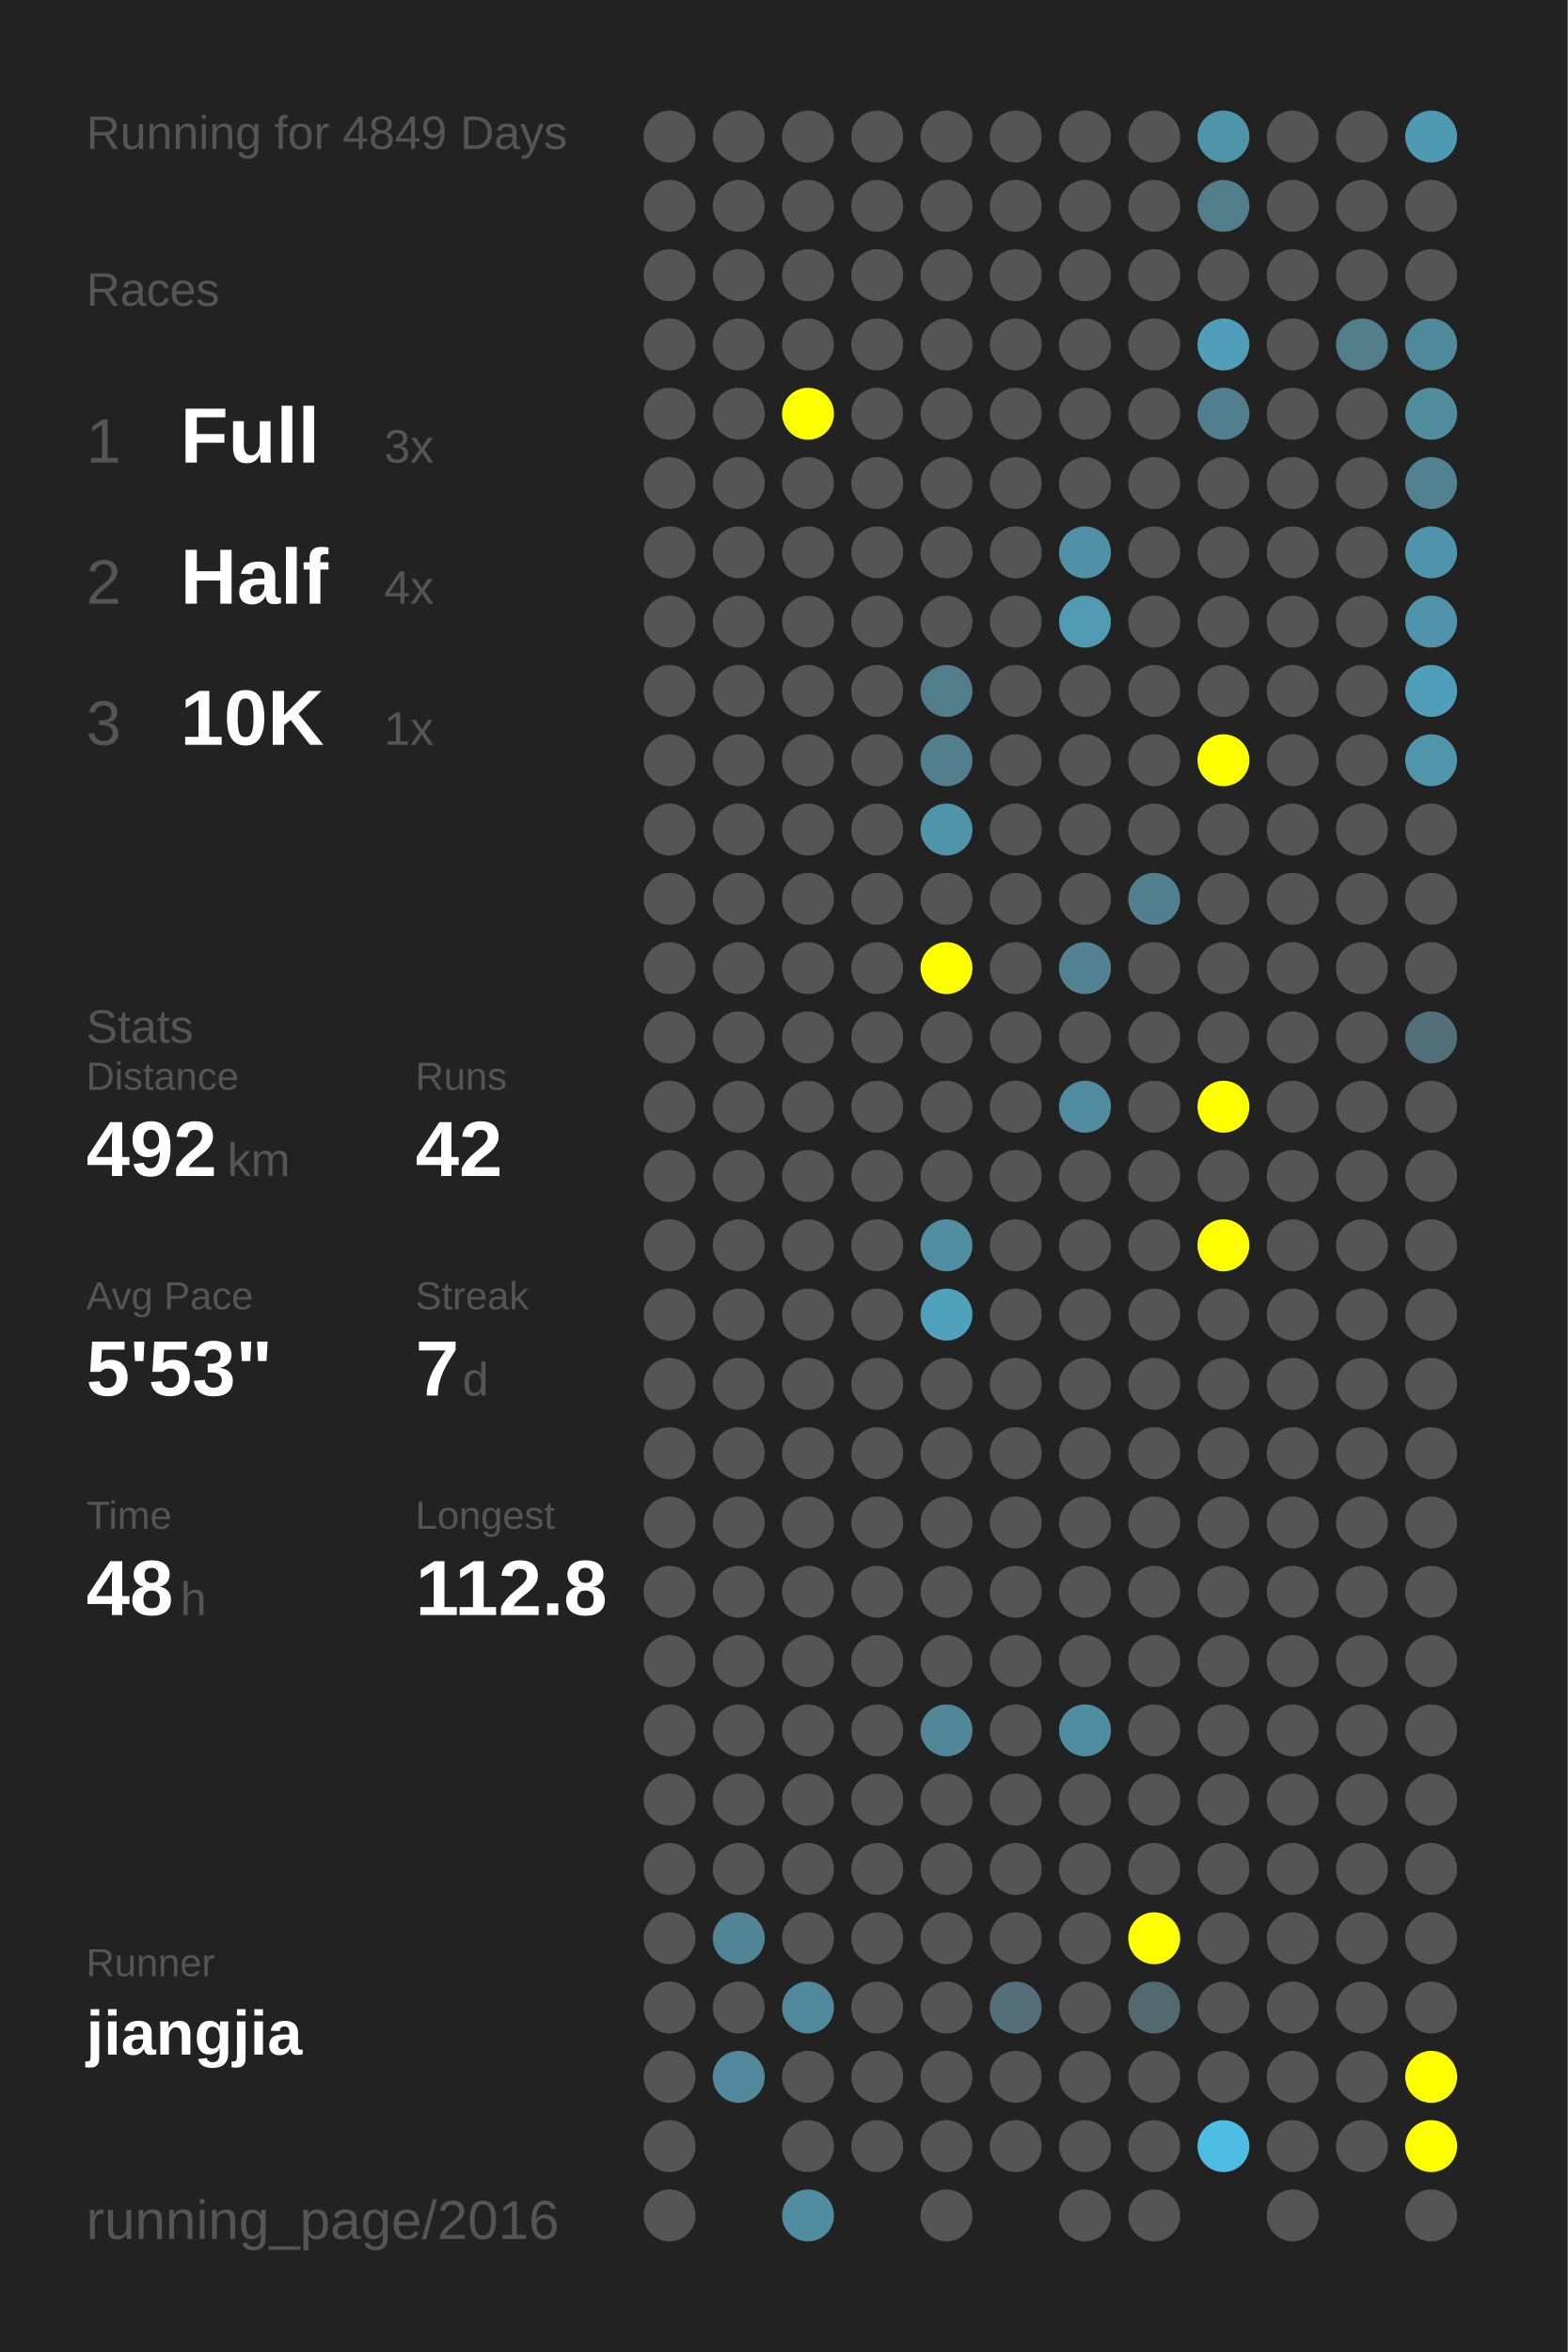
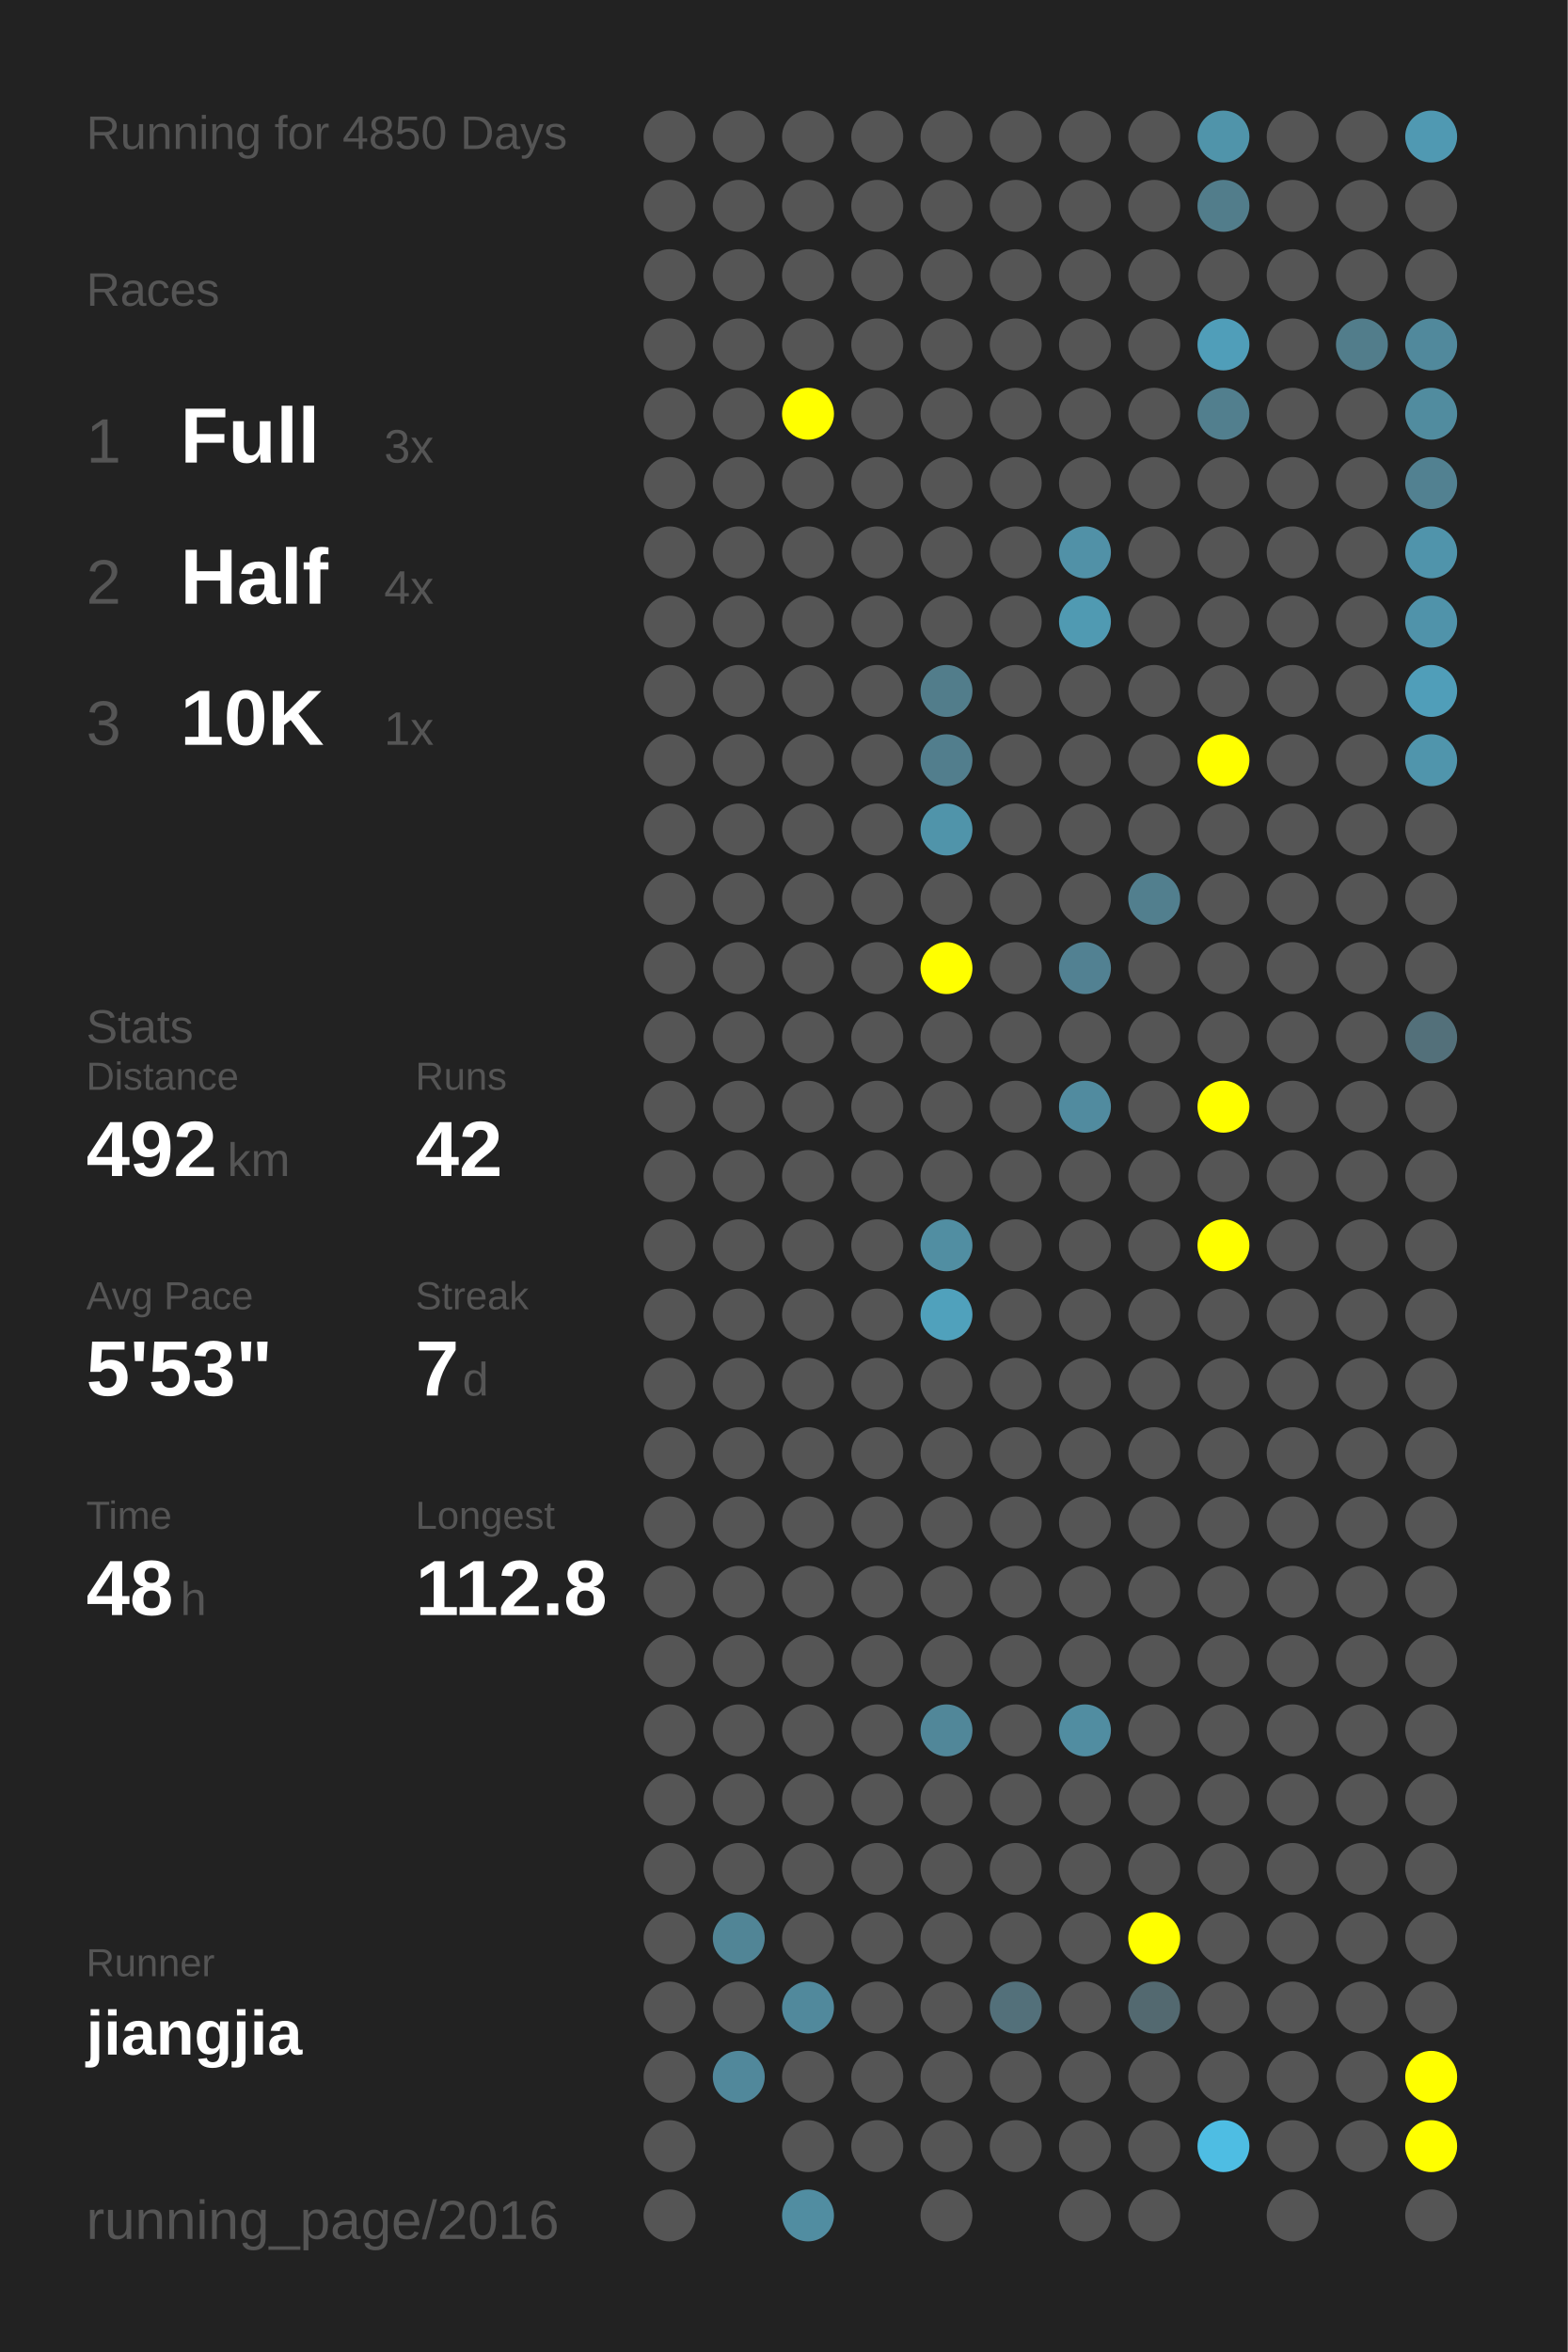
<svg xmlns="http://www.w3.org/2000/svg" baseProfile="full" height="300mm" version="1.1" viewBox="0,0,200,300" width="200mm">
  <defs />
  <rect fill="#222222" height="300" width="200" x="0" y="0" />
-   <text fill="#555555" style="font-size:6px; font-family:Arial;" x="11" y="19">Running for 4849 Days</text>
+   <text fill="#555555" style="font-size:6px; font-family:Arial;" x="11" y="19">Running for 4850 Days</text>
  <text fill="#555555" style="font-size:6px; font-family:Arial;" x="11" y="39">Races</text>
  <text fill="#555555" style="font-size:8px; font-family:Arial;" x="11" y="59">1</text>
  <text fill="#FFFFFF" style="font-size:10px; font-family:Arial; font-weight:bold;" x="23" y="59">Full</text>
  <text fill="#555555" style="font-size:6px; font-family:Arial;" x="49" y="59">3x</text>
  <text fill="#555555" style="font-size:8px; font-family:Arial;" x="11" y="77">2</text>
  <text fill="#FFFFFF" style="font-size:10px; font-family:Arial; font-weight:bold;" x="23" y="77">Half</text>
  <text fill="#555555" style="font-size:6px; font-family:Arial;" x="49" y="77">4x</text>
  <text fill="#555555" style="font-size:8px; font-family:Arial;" x="11" y="95">3</text>
  <text fill="#FFFFFF" style="font-size:10px; font-family:Arial; font-weight:bold;" x="23" y="95">10K</text>
  <text fill="#555555" style="font-size:6px; font-family:Arial;" x="49" y="95">1x</text>
  <text fill="#555555" style="font-size:6px; font-family:Arial;" x="11" y="133">Stats</text>
  <text fill="#555555" style="font-size:5px; font-family:Arial;" x="11" y="139">Distance</text>
  <text fill="#FFFFFF" style="font-size:10px; font-family:Arial; font-weight:bold;" x="11" y="150">492</text>
  <text fill="#555555" style="font-size:6px; font-family:Arial;" x="29" y="150">km</text>
  <text fill="#555555" style="font-size:5px; font-family:Arial;" x="53" y="139">Runs</text>
  <text fill="#FFFFFF" style="font-size:10px; font-family:Arial; font-weight:bold;" x="53" y="150">42</text>
  <text fill="#555555" style="font-size:5px; font-family:Arial;" x="11" y="167">Avg Pace</text>
  <text fill="#FFFFFF" style="font-size:10px; font-family:Arial; font-weight:bold;" x="11" y="178">5'53"</text>
  <text fill="#555555" style="font-size:5px; font-family:Arial;" x="53" y="167">Streak</text>
  <text fill="#FFFFFF" style="font-size:10px; font-family:Arial; font-weight:bold;" x="53" y="178">7</text>
  <text fill="#555555" style="font-size:6px; font-family:Arial;" x="59" y="178">d</text>
  <text fill="#555555" style="font-size:5px; font-family:Arial;" x="11" y="195">Time</text>
  <text fill="#FFFFFF" style="font-size:10px; font-family:Arial; font-weight:bold;" x="11" y="206">48</text>
  <text fill="#555555" style="font-size:6px; font-family:Arial;" x="23" y="206">h</text>
  <text fill="#555555" style="font-size:5px; font-family:Arial;" x="53" y="195">Longest</text>
  <text fill="#FFFFFF" style="font-size:10px; font-family:Arial; font-weight:bold;" x="53" y="206">112.8</text>
  <text fill="#555555" style="font-size:5px; font-family:Arial;" x="11" y="252.065">Runner</text>
  <text fill="#FFFFFF" style="font-size:8px; font-family:Arial; font-weight:bold;" x="11" y="262.065">jiangjia</text>
  <text fill="#555555" style="font-size:7px; font-family:Arial;" x="11" y="285.581">running_page/2016</text>
  <circle cx="85.417" cy="17.419" fill="#555555" r="3.312" />
  <circle cx="85.417" cy="26.258" fill="#555555" r="3.312" />
  <circle cx="85.417" cy="35.097" fill="#555555" r="3.312" />
  <circle cx="85.417" cy="43.935" fill="#555555" r="3.312" />
  <circle cx="85.417" cy="52.774" fill="#555555" r="3.312" />
  <circle cx="85.417" cy="61.613" fill="#555555" r="3.312" />
  <circle cx="85.417" cy="70.452" fill="#555555" r="3.312" />
  <circle cx="85.417" cy="79.29" fill="#555555" r="3.312" />
  <circle cx="85.417" cy="88.129" fill="#555555" r="3.312" />
  <circle cx="85.417" cy="96.968" fill="#555555" r="3.312" />
  <circle cx="85.417" cy="105.806" fill="#555555" r="3.312" />
  <circle cx="85.417" cy="114.645" fill="#555555" r="3.312" />
  <circle cx="85.417" cy="123.484" fill="#555555" r="3.312" />
  <circle cx="85.417" cy="132.323" fill="#555555" r="3.312" />
  <circle cx="85.417" cy="141.161" fill="#555555" r="3.312" />
  <circle cx="85.417" cy="150" fill="#555555" r="3.312" />
  <circle cx="85.417" cy="158.839" fill="#555555" r="3.312" />
  <circle cx="85.417" cy="167.677" fill="#555555" r="3.312" />
  <circle cx="85.417" cy="176.516" fill="#555555" r="3.312" />
  <circle cx="85.417" cy="185.355" fill="#555555" r="3.312" />
  <circle cx="85.417" cy="194.194" fill="#555555" r="3.312" />
  <circle cx="85.417" cy="203.032" fill="#555555" r="3.312" />
  <circle cx="85.417" cy="211.871" fill="#555555" r="3.312" />
  <circle cx="85.417" cy="220.71" fill="#555555" r="3.312" />
  <circle cx="85.417" cy="229.548" fill="#555555" r="3.312" />
  <circle cx="85.417" cy="238.387" fill="#555555" r="3.312" />
  <circle cx="85.417" cy="247.226" fill="#555555" r="3.312" />
  <circle cx="85.417" cy="256.065" fill="#555555" r="3.312" />
  <circle cx="85.417" cy="264.903" fill="#555555" r="3.312" />
  <circle cx="85.417" cy="273.742" fill="#555555" r="3.312" />
  <circle cx="85.417" cy="282.581" fill="#555555" r="3.312" />
  <circle cx="94.25" cy="17.419" fill="#555555" r="3.312" />
  <circle cx="94.25" cy="26.258" fill="#555555" r="3.312" />
  <circle cx="94.25" cy="35.097" fill="#555555" r="3.312" />
  <circle cx="94.25" cy="43.935" fill="#555555" r="3.312" />
  <circle cx="94.25" cy="52.774" fill="#555555" r="3.312" />
  <circle cx="94.25" cy="61.613" fill="#555555" r="3.312" />
  <circle cx="94.25" cy="70.452" fill="#555555" r="3.312" />
  <circle cx="94.25" cy="79.29" fill="#555555" r="3.312" />
  <circle cx="94.25" cy="88.129" fill="#555555" r="3.312" />
  <circle cx="94.25" cy="96.968" fill="#555555" r="3.312" />
  <circle cx="94.25" cy="105.806" fill="#555555" r="3.312" />
  <circle cx="94.25" cy="114.645" fill="#555555" r="3.312" />
  <circle cx="94.25" cy="123.484" fill="#555555" r="3.312" />
  <circle cx="94.25" cy="132.323" fill="#555555" r="3.312" />
  <circle cx="94.25" cy="141.161" fill="#555555" r="3.312" />
  <circle cx="94.25" cy="150" fill="#555555" r="3.312" />
  <circle cx="94.25" cy="158.839" fill="#555555" r="3.312" />
  <circle cx="94.25" cy="167.677" fill="#555555" r="3.312" />
  <circle cx="94.25" cy="176.516" fill="#555555" r="3.312" />
  <circle cx="94.25" cy="185.355" fill="#555555" r="3.312" />
  <circle cx="94.25" cy="194.194" fill="#555555" r="3.312" />
  <circle cx="94.25" cy="203.032" fill="#555555" r="3.312" />
  <circle cx="94.25" cy="211.871" fill="#555555" r="3.312" />
  <circle cx="94.25" cy="220.71" fill="#555555" r="3.312" />
  <circle cx="94.25" cy="229.548" fill="#555555" r="3.312" />
  <circle cx="94.25" cy="238.387" fill="#555555" r="3.312" />
  <circle cx="94.25" cy="247.226" fill="#518596" r="3.312" />
  <circle cx="94.25" cy="256.065" fill="#555555" r="3.312" />
  <circle cx="94.25" cy="264.903" fill="#51889b" r="3.312" />
  <circle cx="103.083" cy="17.419" fill="#555555" r="3.312" />
  <circle cx="103.083" cy="26.258" fill="#555555" r="3.312" />
  <circle cx="103.083" cy="35.097" fill="#555555" r="3.312" />
  <circle cx="103.083" cy="43.935" fill="#555555" r="3.312" />
  <circle cx="103.083" cy="52.774" fill="#FFFF00" r="3.312" />
  <circle cx="103.083" cy="61.613" fill="#555555" r="3.312" />
  <circle cx="103.083" cy="70.452" fill="#555555" r="3.312" />
  <circle cx="103.083" cy="79.29" fill="#555555" r="3.312" />
  <circle cx="103.083" cy="88.129" fill="#555555" r="3.312" />
  <circle cx="103.083" cy="96.968" fill="#555555" r="3.312" />
  <circle cx="103.083" cy="105.806" fill="#555555" r="3.312" />
  <circle cx="103.083" cy="114.645" fill="#555555" r="3.312" />
  <circle cx="103.083" cy="123.484" fill="#555555" r="3.312" />
  <circle cx="103.083" cy="132.323" fill="#555555" r="3.312" />
  <circle cx="103.083" cy="141.161" fill="#555555" r="3.312" />
  <circle cx="103.083" cy="150" fill="#555555" r="3.312" />
  <circle cx="103.083" cy="158.839" fill="#555555" r="3.312" />
  <circle cx="103.083" cy="167.677" fill="#555555" r="3.312" />
  <circle cx="103.083" cy="176.516" fill="#555555" r="3.312" />
  <circle cx="103.083" cy="185.355" fill="#555555" r="3.312" />
  <circle cx="103.083" cy="194.194" fill="#555555" r="3.312" />
  <circle cx="103.083" cy="203.032" fill="#555555" r="3.312" />
  <circle cx="103.083" cy="211.871" fill="#555555" r="3.312" />
  <circle cx="103.083" cy="220.71" fill="#555555" r="3.312" />
  <circle cx="103.083" cy="229.548" fill="#555555" r="3.312" />
  <circle cx="103.083" cy="238.387" fill="#555555" r="3.312" />
  <circle cx="103.083" cy="247.226" fill="#555555" r="3.312" />
  <circle cx="103.083" cy="256.065" fill="#51899c" r="3.312" />
  <circle cx="103.083" cy="264.903" fill="#555555" r="3.312" />
  <circle cx="103.083" cy="273.742" fill="#555555" r="3.312" />
  <circle cx="103.083" cy="282.581" fill="#518da1" r="3.312" />
  <circle cx="111.917" cy="17.419" fill="#555555" r="3.312" />
  <circle cx="111.917" cy="26.258" fill="#555555" r="3.312" />
  <circle cx="111.917" cy="35.097" fill="#555555" r="3.312" />
  <circle cx="111.917" cy="43.935" fill="#555555" r="3.312" />
  <circle cx="111.917" cy="52.774" fill="#555555" r="3.312" />
  <circle cx="111.917" cy="61.613" fill="#555555" r="3.312" />
  <circle cx="111.917" cy="70.452" fill="#555555" r="3.312" />
  <circle cx="111.917" cy="79.29" fill="#555555" r="3.312" />
  <circle cx="111.917" cy="88.129" fill="#555555" r="3.312" />
  <circle cx="111.917" cy="96.968" fill="#555555" r="3.312" />
  <circle cx="111.917" cy="105.806" fill="#555555" r="3.312" />
  <circle cx="111.917" cy="114.645" fill="#555555" r="3.312" />
  <circle cx="111.917" cy="123.484" fill="#555555" r="3.312" />
  <circle cx="111.917" cy="132.323" fill="#555555" r="3.312" />
  <circle cx="111.917" cy="141.161" fill="#555555" r="3.312" />
  <circle cx="111.917" cy="150" fill="#555555" r="3.312" />
  <circle cx="111.917" cy="158.839" fill="#555555" r="3.312" />
  <circle cx="111.917" cy="167.677" fill="#555555" r="3.312" />
  <circle cx="111.917" cy="176.516" fill="#555555" r="3.312" />
  <circle cx="111.917" cy="185.355" fill="#555555" r="3.312" />
  <circle cx="111.917" cy="194.194" fill="#555555" r="3.312" />
  <circle cx="111.917" cy="203.032" fill="#555555" r="3.312" />
  <circle cx="111.917" cy="211.871" fill="#555555" r="3.312" />
  <circle cx="111.917" cy="220.71" fill="#555555" r="3.312" />
  <circle cx="111.917" cy="229.548" fill="#555555" r="3.312" />
  <circle cx="111.917" cy="238.387" fill="#555555" r="3.312" />
  <circle cx="111.917" cy="247.226" fill="#555555" r="3.312" />
  <circle cx="111.917" cy="256.065" fill="#555555" r="3.312" />
  <circle cx="111.917" cy="264.903" fill="#555555" r="3.312" />
  <circle cx="111.917" cy="273.742" fill="#555555" r="3.312" />
  <circle cx="120.75" cy="17.419" fill="#555555" r="3.312" />
  <circle cx="120.75" cy="26.258" fill="#555555" r="3.312" />
  <circle cx="120.75" cy="35.097" fill="#555555" r="3.312" />
  <circle cx="120.75" cy="43.935" fill="#555555" r="3.312" />
  <circle cx="120.75" cy="52.774" fill="#555555" r="3.312" />
  <circle cx="120.75" cy="61.613" fill="#555555" r="3.312" />
  <circle cx="120.75" cy="70.452" fill="#555555" r="3.312" />
  <circle cx="120.75" cy="79.29" fill="#555555" r="3.312" />
  <circle cx="120.75" cy="88.129" fill="#527d8b" r="3.312" />
  <circle cx="120.75" cy="96.968" fill="#527e8d" r="3.312" />
  <circle cx="120.75" cy="105.806" fill="#5094aa" r="3.312" />
  <circle cx="120.75" cy="114.645" fill="#555555" r="3.312" />
  <circle cx="120.75" cy="123.484" fill="#FFFF00" r="3.312" />
  <circle cx="120.75" cy="132.323" fill="#555555" r="3.312" />
  <circle cx="120.75" cy="141.161" fill="#555555" r="3.312" />
  <circle cx="120.75" cy="150" fill="#555555" r="3.312" />
  <circle cx="120.75" cy="158.839" fill="#518ea2" r="3.312" />
  <circle cx="120.75" cy="167.677" fill="#50a1bc" r="3.312" />
  <circle cx="120.75" cy="176.516" fill="#555555" r="3.312" />
  <circle cx="120.75" cy="185.355" fill="#555555" r="3.312" />
  <circle cx="120.75" cy="194.194" fill="#555555" r="3.312" />
  <circle cx="120.75" cy="203.032" fill="#555555" r="3.312" />
  <circle cx="120.75" cy="211.871" fill="#555555" r="3.312" />
  <circle cx="120.75" cy="220.71" fill="#518799" r="3.312" />
  <circle cx="120.75" cy="229.548" fill="#555555" r="3.312" />
  <circle cx="120.75" cy="238.387" fill="#555555" r="3.312" />
  <circle cx="120.75" cy="247.226" fill="#555555" r="3.312" />
  <circle cx="120.75" cy="256.065" fill="#555555" r="3.312" />
  <circle cx="120.75" cy="264.903" fill="#555555" r="3.312" />
  <circle cx="120.75" cy="273.742" fill="#555555" r="3.312" />
  <circle cx="120.75" cy="282.581" fill="#555555" r="3.312" />
  <circle cx="129.583" cy="17.419" fill="#555555" r="3.312" />
  <circle cx="129.583" cy="26.258" fill="#555555" r="3.312" />
  <circle cx="129.583" cy="35.097" fill="#555555" r="3.312" />
  <circle cx="129.583" cy="43.935" fill="#555555" r="3.312" />
  <circle cx="129.583" cy="52.774" fill="#555555" r="3.312" />
  <circle cx="129.583" cy="61.613" fill="#555555" r="3.312" />
  <circle cx="129.583" cy="70.452" fill="#555555" r="3.312" />
  <circle cx="129.583" cy="79.29" fill="#555555" r="3.312" />
  <circle cx="129.583" cy="88.129" fill="#555555" r="3.312" />
  <circle cx="129.583" cy="96.968" fill="#555555" r="3.312" />
  <circle cx="129.583" cy="105.806" fill="#555555" r="3.312" />
  <circle cx="129.583" cy="114.645" fill="#555555" r="3.312" />
  <circle cx="129.583" cy="123.484" fill="#555555" r="3.312" />
  <circle cx="129.583" cy="132.323" fill="#555555" r="3.312" />
  <circle cx="129.583" cy="141.161" fill="#555555" r="3.312" />
  <circle cx="129.583" cy="150" fill="#555555" r="3.312" />
  <circle cx="129.583" cy="158.839" fill="#555555" r="3.312" />
  <circle cx="129.583" cy="167.677" fill="#555555" r="3.312" />
  <circle cx="129.583" cy="176.516" fill="#555555" r="3.312" />
  <circle cx="129.583" cy="185.355" fill="#555555" r="3.312" />
  <circle cx="129.583" cy="194.194" fill="#555555" r="3.312" />
  <circle cx="129.583" cy="203.032" fill="#555555" r="3.312" />
  <circle cx="129.583" cy="211.871" fill="#555555" r="3.312" />
  <circle cx="129.583" cy="220.71" fill="#555555" r="3.312" />
  <circle cx="129.583" cy="229.548" fill="#555555" r="3.312" />
  <circle cx="129.583" cy="238.387" fill="#555555" r="3.312" />
  <circle cx="129.583" cy="247.226" fill="#555555" r="3.312" />
  <circle cx="129.583" cy="256.065" fill="#53707a" r="3.312" />
  <circle cx="129.583" cy="264.903" fill="#555555" r="3.312" />
  <circle cx="129.583" cy="273.742" fill="#555555" r="3.312" />
  <circle cx="138.417" cy="17.419" fill="#555555" r="3.312" />
  <circle cx="138.417" cy="26.258" fill="#555555" r="3.312" />
  <circle cx="138.417" cy="35.097" fill="#555555" r="3.312" />
  <circle cx="138.417" cy="43.935" fill="#555555" r="3.312" />
  <circle cx="138.417" cy="52.774" fill="#555555" r="3.312" />
  <circle cx="138.417" cy="61.613" fill="#555555" r="3.312" />
  <circle cx="138.417" cy="70.452" fill="#5191a7" r="3.312" />
  <circle cx="138.417" cy="79.29" fill="#509ab2" r="3.312" />
  <circle cx="138.417" cy="88.129" fill="#555555" r="3.312" />
  <circle cx="138.417" cy="96.968" fill="#555555" r="3.312" />
  <circle cx="138.417" cy="105.806" fill="#555555" r="3.312" />
  <circle cx="138.417" cy="114.645" fill="#555555" r="3.312" />
  <circle cx="138.417" cy="123.484" fill="#528192" r="3.312" />
  <circle cx="138.417" cy="132.323" fill="#555555" r="3.312" />
  <circle cx="138.417" cy="141.161" fill="#518b9f" r="3.312" />
  <circle cx="138.417" cy="150" fill="#555555" r="3.312" />
  <circle cx="138.417" cy="158.839" fill="#555555" r="3.312" />
  <circle cx="138.417" cy="167.677" fill="#555555" r="3.312" />
  <circle cx="138.417" cy="176.516" fill="#555555" r="3.312" />
  <circle cx="138.417" cy="185.355" fill="#555555" r="3.312" />
  <circle cx="138.417" cy="194.194" fill="#555555" r="3.312" />
  <circle cx="138.417" cy="203.032" fill="#555555" r="3.312" />
  <circle cx="138.417" cy="211.871" fill="#555555" r="3.312" />
  <circle cx="138.417" cy="220.71" fill="#518da1" r="3.312" />
  <circle cx="138.417" cy="229.548" fill="#555555" r="3.312" />
  <circle cx="138.417" cy="238.387" fill="#555555" r="3.312" />
  <circle cx="138.417" cy="247.226" fill="#555555" r="3.312" />
  <circle cx="138.417" cy="256.065" fill="#555555" r="3.312" />
  <circle cx="138.417" cy="264.903" fill="#555555" r="3.312" />
  <circle cx="138.417" cy="273.742" fill="#555555" r="3.312" />
  <circle cx="138.417" cy="282.581" fill="#555555" r="3.312" />
  <circle cx="147.25" cy="17.419" fill="#555555" r="3.312" />
  <circle cx="147.25" cy="26.258" fill="#555555" r="3.312" />
  <circle cx="147.25" cy="35.097" fill="#555555" r="3.312" />
  <circle cx="147.25" cy="43.935" fill="#555555" r="3.312" />
  <circle cx="147.25" cy="52.774" fill="#555555" r="3.312" />
  <circle cx="147.25" cy="61.613" fill="#555555" r="3.312" />
  <circle cx="147.25" cy="70.452" fill="#555555" r="3.312" />
  <circle cx="147.25" cy="79.29" fill="#555555" r="3.312" />
  <circle cx="147.25" cy="88.129" fill="#555555" r="3.312" />
  <circle cx="147.25" cy="96.968" fill="#555555" r="3.312" />
  <circle cx="147.25" cy="105.806" fill="#555555" r="3.312" />
  <circle cx="147.25" cy="114.645" fill="#527f8e" r="3.312" />
  <circle cx="147.25" cy="123.484" fill="#555555" r="3.312" />
  <circle cx="147.25" cy="132.323" fill="#555555" r="3.312" />
  <circle cx="147.25" cy="141.161" fill="#555555" r="3.312" />
  <circle cx="147.25" cy="150" fill="#555555" r="3.312" />
  <circle cx="147.25" cy="158.839" fill="#555555" r="3.312" />
  <circle cx="147.25" cy="167.677" fill="#555555" r="3.312" />
  <circle cx="147.25" cy="176.516" fill="#555555" r="3.312" />
  <circle cx="147.25" cy="185.355" fill="#555555" r="3.312" />
  <circle cx="147.25" cy="194.194" fill="#555555" r="3.312" />
  <circle cx="147.25" cy="203.032" fill="#555555" r="3.312" />
  <circle cx="147.25" cy="211.871" fill="#555555" r="3.312" />
  <circle cx="147.25" cy="220.71" fill="#555555" r="3.312" />
  <circle cx="147.25" cy="229.548" fill="#555555" r="3.312" />
  <circle cx="147.25" cy="238.387" fill="#555555" r="3.312" />
  <circle cx="147.25" cy="247.226" fill="#FFFF00" r="3.312" />
  <circle cx="147.25" cy="256.065" fill="#536970" r="3.312" />
  <circle cx="147.25" cy="264.903" fill="#555555" r="3.312" />
  <circle cx="147.25" cy="273.742" fill="#555555" r="3.312" />
  <circle cx="147.25" cy="282.581" fill="#555555" r="3.312" />
  <circle cx="156.083" cy="17.419" fill="#5094aa" r="3.312" />
  <circle cx="156.083" cy="26.258" fill="#527d8b" r="3.312" />
  <circle cx="156.083" cy="35.097" fill="#555555" r="3.312" />
  <circle cx="156.083" cy="43.935" fill="#509eb9" r="3.312" />
  <circle cx="156.083" cy="52.774" fill="#527f8e" r="3.312" />
  <circle cx="156.083" cy="61.613" fill="#555555" r="3.312" />
  <circle cx="156.083" cy="70.452" fill="#555555" r="3.312" />
  <circle cx="156.083" cy="79.29" fill="#555555" r="3.312" />
  <circle cx="156.083" cy="88.129" fill="#555555" r="3.312" />
  <circle cx="156.083" cy="96.968" fill="#FFFF00" r="3.312" />
  <circle cx="156.083" cy="105.806" fill="#555555" r="3.312" />
  <circle cx="156.083" cy="114.645" fill="#555555" r="3.312" />
  <circle cx="156.083" cy="123.484" fill="#555555" r="3.312" />
  <circle cx="156.083" cy="132.323" fill="#555555" r="3.312" />
  <circle cx="156.083" cy="141.161" fill="#FFFF00" r="3.312" />
  <circle cx="156.083" cy="150" fill="#555555" r="3.312" />
  <circle cx="156.083" cy="158.839" fill="#FFFF00" r="3.312" />
  <circle cx="156.083" cy="167.677" fill="#555555" r="3.312" />
  <circle cx="156.083" cy="176.516" fill="#555555" r="3.312" />
  <circle cx="156.083" cy="185.355" fill="#555555" r="3.312" />
  <circle cx="156.083" cy="194.194" fill="#555555" r="3.312" />
  <circle cx="156.083" cy="203.032" fill="#555555" r="3.312" />
  <circle cx="156.083" cy="211.871" fill="#555555" r="3.312" />
  <circle cx="156.083" cy="220.71" fill="#555555" r="3.312" />
  <circle cx="156.083" cy="229.548" fill="#555555" r="3.312" />
  <circle cx="156.083" cy="238.387" fill="#555555" r="3.312" />
  <circle cx="156.083" cy="247.226" fill="#555555" r="3.312" />
  <circle cx="156.083" cy="256.065" fill="#555555" r="3.312" />
  <circle cx="156.083" cy="264.903" fill="#555555" r="3.312" />
  <circle cx="156.083" cy="273.742" fill="#4ebde3" r="3.312" />
  <circle cx="164.917" cy="17.419" fill="#555555" r="3.312" />
  <circle cx="164.917" cy="26.258" fill="#555555" r="3.312" />
  <circle cx="164.917" cy="35.097" fill="#555555" r="3.312" />
  <circle cx="164.917" cy="43.935" fill="#555555" r="3.312" />
  <circle cx="164.917" cy="52.774" fill="#555555" r="3.312" />
  <circle cx="164.917" cy="61.613" fill="#555555" r="3.312" />
  <circle cx="164.917" cy="70.452" fill="#555555" r="3.312" />
  <circle cx="164.917" cy="79.29" fill="#555555" r="3.312" />
  <circle cx="164.917" cy="88.129" fill="#555555" r="3.312" />
  <circle cx="164.917" cy="96.968" fill="#555555" r="3.312" />
  <circle cx="164.917" cy="105.806" fill="#555555" r="3.312" />
  <circle cx="164.917" cy="114.645" fill="#555555" r="3.312" />
  <circle cx="164.917" cy="123.484" fill="#555555" r="3.312" />
  <circle cx="164.917" cy="132.323" fill="#555555" r="3.312" />
  <circle cx="164.917" cy="141.161" fill="#555555" r="3.312" />
  <circle cx="164.917" cy="150" fill="#555555" r="3.312" />
  <circle cx="164.917" cy="158.839" fill="#555555" r="3.312" />
  <circle cx="164.917" cy="167.677" fill="#555555" r="3.312" />
  <circle cx="164.917" cy="176.516" fill="#555555" r="3.312" />
  <circle cx="164.917" cy="185.355" fill="#555555" r="3.312" />
  <circle cx="164.917" cy="194.194" fill="#555555" r="3.312" />
  <circle cx="164.917" cy="203.032" fill="#555555" r="3.312" />
  <circle cx="164.917" cy="211.871" fill="#555555" r="3.312" />
  <circle cx="164.917" cy="220.71" fill="#555555" r="3.312" />
  <circle cx="164.917" cy="229.548" fill="#555555" r="3.312" />
  <circle cx="164.917" cy="238.387" fill="#555555" r="3.312" />
  <circle cx="164.917" cy="247.226" fill="#555555" r="3.312" />
  <circle cx="164.917" cy="256.065" fill="#555555" r="3.312" />
  <circle cx="164.917" cy="264.903" fill="#555555" r="3.312" />
  <circle cx="164.917" cy="273.742" fill="#555555" r="3.312" />
  <circle cx="164.917" cy="282.581" fill="#555555" r="3.312" />
  <circle cx="173.75" cy="17.419" fill="#555555" r="3.312" />
  <circle cx="173.75" cy="26.258" fill="#555555" r="3.312" />
  <circle cx="173.75" cy="35.097" fill="#555555" r="3.312" />
  <circle cx="173.75" cy="43.935" fill="#527d8b" r="3.312" />
  <circle cx="173.75" cy="52.774" fill="#555555" r="3.312" />
  <circle cx="173.75" cy="61.613" fill="#555555" r="3.312" />
  <circle cx="173.75" cy="70.452" fill="#555555" r="3.312" />
  <circle cx="173.75" cy="79.29" fill="#555555" r="3.312" />
  <circle cx="173.75" cy="88.129" fill="#555555" r="3.312" />
  <circle cx="173.75" cy="96.968" fill="#555555" r="3.312" />
  <circle cx="173.75" cy="105.806" fill="#555555" r="3.312" />
  <circle cx="173.75" cy="114.645" fill="#555555" r="3.312" />
  <circle cx="173.75" cy="123.484" fill="#555555" r="3.312" />
  <circle cx="173.75" cy="132.323" fill="#555555" r="3.312" />
  <circle cx="173.75" cy="141.161" fill="#555555" r="3.312" />
  <circle cx="173.75" cy="150" fill="#555555" r="3.312" />
  <circle cx="173.75" cy="158.839" fill="#555555" r="3.312" />
  <circle cx="173.75" cy="167.677" fill="#555555" r="3.312" />
  <circle cx="173.75" cy="176.516" fill="#555555" r="3.312" />
  <circle cx="173.75" cy="185.355" fill="#555555" r="3.312" />
  <circle cx="173.75" cy="194.194" fill="#555555" r="3.312" />
  <circle cx="173.75" cy="203.032" fill="#555555" r="3.312" />
  <circle cx="173.75" cy="211.871" fill="#555555" r="3.312" />
  <circle cx="173.75" cy="220.71" fill="#555555" r="3.312" />
  <circle cx="173.75" cy="229.548" fill="#555555" r="3.312" />
  <circle cx="173.75" cy="238.387" fill="#555555" r="3.312" />
  <circle cx="173.75" cy="247.226" fill="#555555" r="3.312" />
  <circle cx="173.75" cy="256.065" fill="#555555" r="3.312" />
  <circle cx="173.75" cy="264.903" fill="#555555" r="3.312" />
  <circle cx="173.75" cy="273.742" fill="#555555" r="3.312" />
  <circle cx="182.583" cy="17.419" fill="#5099b2" r="3.312" />
  <circle cx="182.583" cy="26.258" fill="#555555" r="3.312" />
  <circle cx="182.583" cy="35.097" fill="#555555" r="3.312" />
  <circle cx="182.583" cy="43.935" fill="#51899c" r="3.312" />
  <circle cx="182.583" cy="52.774" fill="#518c9f" r="3.312" />
  <circle cx="182.583" cy="61.613" fill="#528191" r="3.312" />
  <circle cx="182.583" cy="70.452" fill="#5094ab" r="3.312" />
  <circle cx="182.583" cy="79.29" fill="#5093aa" r="3.312" />
  <circle cx="182.583" cy="88.129" fill="#509eb9" r="3.312" />
  <circle cx="182.583" cy="96.968" fill="#5095ac" r="3.312" />
  <circle cx="182.583" cy="105.806" fill="#555555" r="3.312" />
  <circle cx="182.583" cy="114.645" fill="#555555" r="3.312" />
  <circle cx="182.583" cy="123.484" fill="#555555" r="3.312" />
  <circle cx="182.583" cy="132.323" fill="#53707a" r="3.312" />
  <circle cx="182.583" cy="141.161" fill="#555555" r="3.312" />
  <circle cx="182.583" cy="150" fill="#555555" r="3.312" />
  <circle cx="182.583" cy="158.839" fill="#555555" r="3.312" />
  <circle cx="182.583" cy="167.677" fill="#555555" r="3.312" />
  <circle cx="182.583" cy="176.516" fill="#555555" r="3.312" />
  <circle cx="182.583" cy="185.355" fill="#555555" r="3.312" />
  <circle cx="182.583" cy="194.194" fill="#555555" r="3.312" />
  <circle cx="182.583" cy="203.032" fill="#555555" r="3.312" />
  <circle cx="182.583" cy="211.871" fill="#555555" r="3.312" />
  <circle cx="182.583" cy="220.71" fill="#555555" r="3.312" />
  <circle cx="182.583" cy="229.548" fill="#555555" r="3.312" />
  <circle cx="182.583" cy="238.387" fill="#555555" r="3.312" />
  <circle cx="182.583" cy="247.226" fill="#555555" r="3.312" />
  <circle cx="182.583" cy="256.065" fill="#555555" r="3.312" />
  <circle cx="182.583" cy="264.903" fill="#FFFF00" r="3.312" />
  <circle cx="182.583" cy="273.742" fill="#FFFF00" r="3.312" />
  <circle cx="182.583" cy="282.581" fill="#555555" r="3.312" />
</svg>
